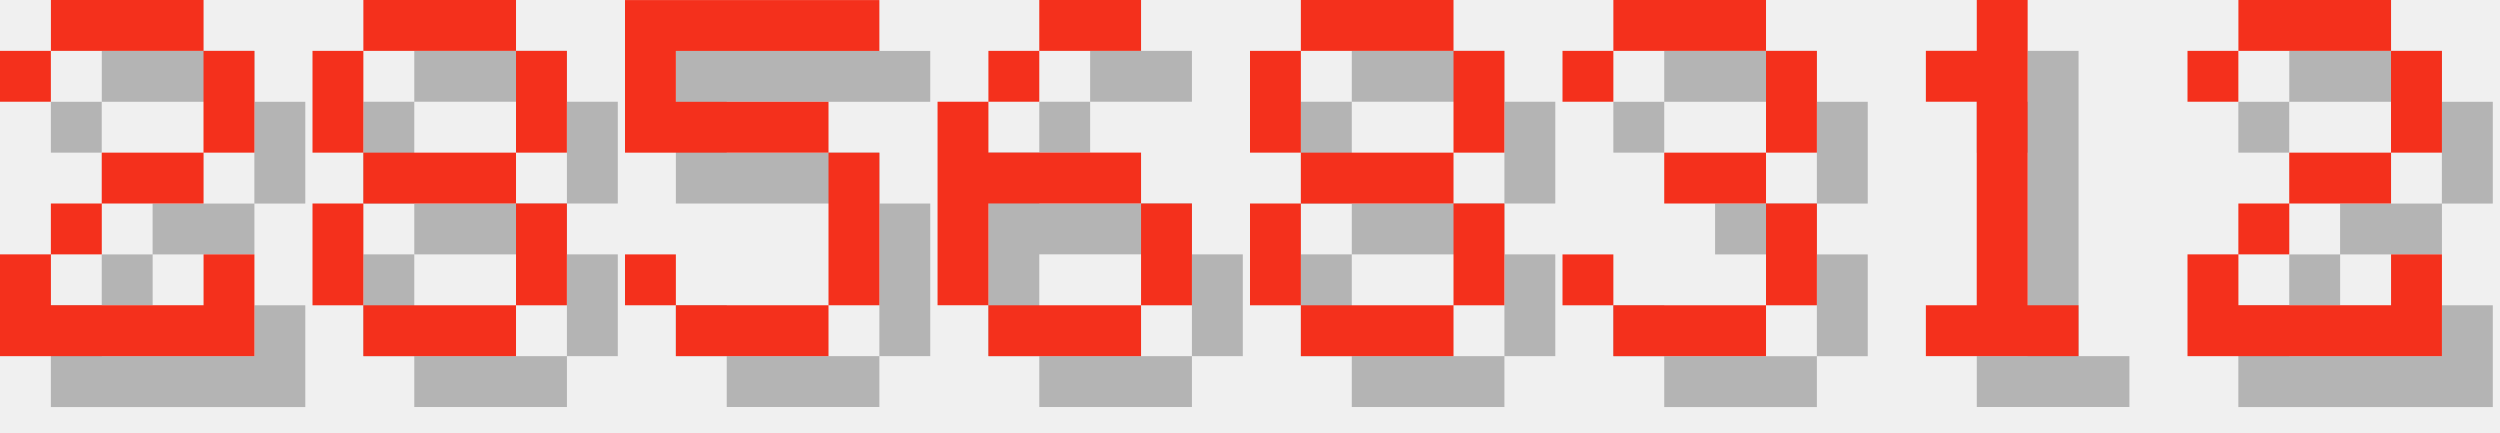
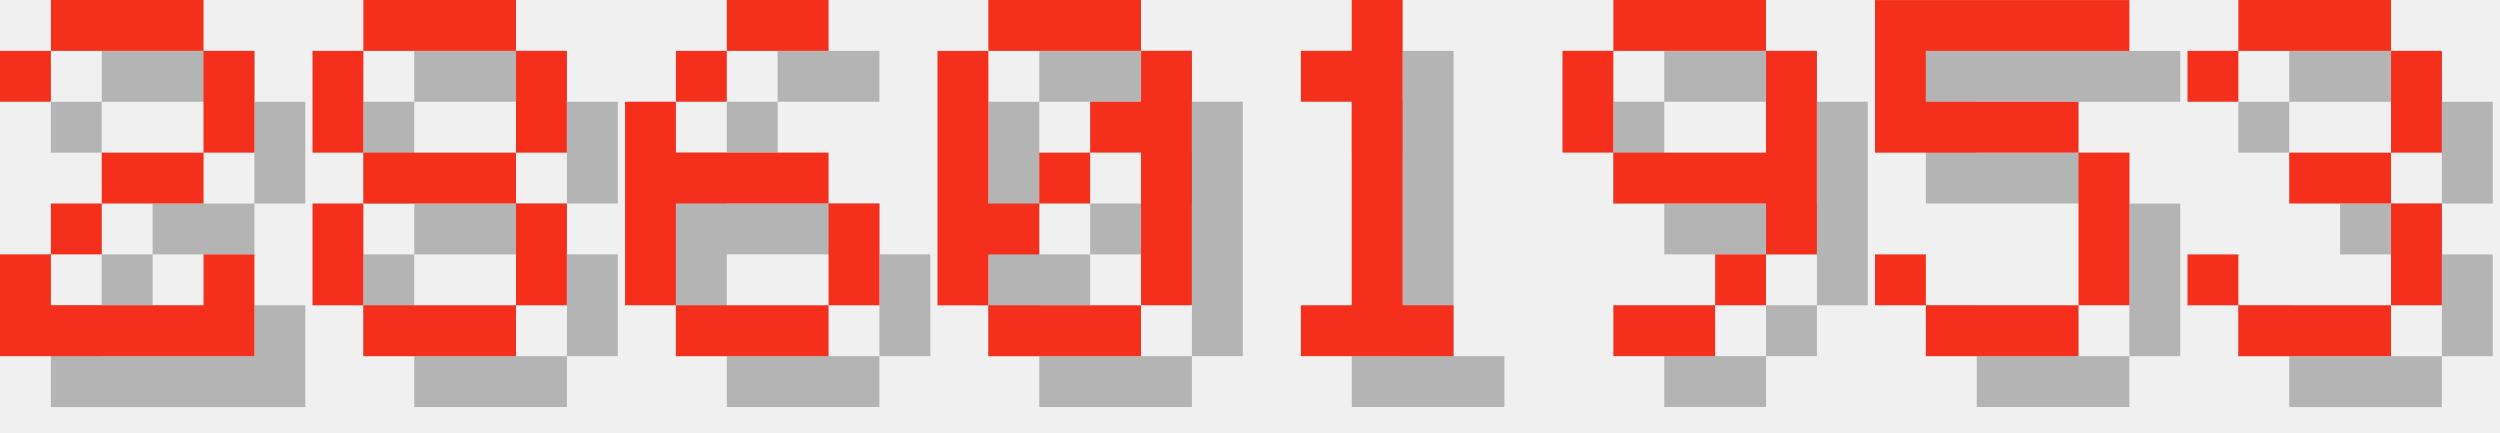
<svg xmlns="http://www.w3.org/2000/svg" version="1.1" width="208.0" height="36">
  <style>
        .text-foreground {
            fill: #F4301C;
        }
        .text-shadow {
            fill: #000000;
            fill-opacity: 0.25;
        }
    </style>
  <g class="digit" id="digit_2" transform="translate(0.0, 0), scale(4)">
    <path id="digit_2_shadow" class="text-shadow" d="m1.058 2.117v1.058h1.058v-1.058h3.175v2.117h-2.117v1.058h-1.058v1.058h-1.058v2.117h5.292v-2.117h-1.058v1.058h-3.175v-1.058h1.058v-1.058h2.117v-1.058h1.058v-2.117h-1.058v-1.058h-3.175v1.058h-1.058z" fill-opacity=".5" style="paint-order:stroke fill markers" />
    <path id="digit_2_fg" class="text-foreground" d="m0 1.058v1.058h1.058v-1.058h3.175v2.117h-2.117v1.058h-1.058v1.058h-1.058v2.117h5.292v-2.117h-1.058v1.058h-3.175v-1.058h1.058v-1.058h2.117v-1.058h1.058v-2.117h-1.058v-1.058h-3.175v1.058h-1.058z" fill="#fff" style="paint-order:stroke fill markers" />
  </g>
  <g class="digit" id="digit_8" transform="translate(26.0, 0), scale(4)">
    <path id="digit_8_shadow" class="text-shadow" d="m2.117 1.058v1.058h3.175v-1.058h-3.175zm3.175 1.058v2.117h1.058v-2.117h-1.058zm0 2.117h-3.175v1.058h3.175v-1.058zm0 1.058v2.117h1.058v-2.117h-1.058zm0 2.117h-3.175v1.058h3.175v-1.058zm-3.175 0v-2.117h-1.058v2.117h1.058zm0-3.175v-2.117h-1.058v2.117h1.058z" fill-opacity=".5" style="paint-order:stroke fill markers" />
    <path id="digit_8_fg" class="text-foreground" d="m1.058 0v1.058h3.175v-1.058h-3.175zm3.175 1.058v2.117h1.058v-2.117h-1.058zm0 2.117h-3.175v1.058h3.175v-1.058zm0 1.058v2.117h1.058v-2.117h-1.058zm0 2.117h-3.175v1.058h3.175v-1.058zm-3.175 0v-2.117h-1.058v2.117h1.058zm0-3.175v-2.117h-1.058v2.117h1.058z" fill="#fff" style="paint-order:stroke fill markers" />
  </g>
-   <g class="digit" id="digit_5" transform="translate(52.0, 0), scale(4)">
+   <g class="digit" id="digit_6" transform="translate(52.0, 0), scale(4)">
+     <path id="digit_6_shadow" class="text-shadow" d="m3.175 1.058v1.058h2.117v-1.058h-2.117zm0 1.058h-1.058v1.058h1.058v-1.058zm-1.058 1.058h-1.058v4.233h1.058v-2.117h3.175v-1.058h-3.175v-1.058zm3.175 2.117v2.117h1.058v-2.117h-1.058zm0 2.117h-3.175v1.058h3.175v-1.058z" fill-opacity=".5" style="paint-order:stroke fill markers" />
+     <path id="digit_6_fg" class="text-foreground" d="m2.117 0v1.058h2.117v-1.058h-2.117zm0 1.058h-1.058v1.058h1.058v-1.058zm-1.058 1.058h-1.058v4.233h1.058v-2.117h3.175v-1.058h-3.175v-1.058zm3.175 2.117v2.117h1.058v-2.117h-1.058zm0 2.117h-3.175v1.058h3.175v-1.058z" fill="#fff" style="paint-order:stroke fill markers" />
+   </g>
+   <g class="digit" id="digit_0" transform="translate(78.0, 0), scale(4)">
+     <path id="digit_0_shadow" class="text-shadow" d="m2.117 1.058v1.058h3.175v-1.058h-3.175zm3.175 1.058v1.058h-1.058v1.058h1.058v3.175h1.058v-5.292h-1.058zm0 5.292h-3.175v1.058h3.175v-1.058zm-3.175 0v-1.058h1.058v-1.058h-1.058v-3.175h-1.058v5.292h1.058zm1.058-2.117h1.058v-1.058h-1.058v1.058z" fill-opacity=".5" style="paint-order:stroke fill markers" />
+     <path id="digit_0_fg" class="text-foreground" d="m1.058 0v1.058h3.175v-1.058h-3.175zm3.175 1.058v1.058h-1.058v1.058h1.058v3.175h1.058v-5.292h-1.058zm0 5.292h-3.175v1.058h3.175v-1.058zm-3.175 0v-1.058h1.058v-1.058h-1.058v-3.175h-1.058v5.292h1.058zm1.058-2.117h1.058v-1.058h-1.058v1.058z" fill="#fff" style="paint-order:stroke fill markers" />
+   </g>
+   <g class="digit" id="digit_1" transform="translate(104.0, 0), scale(4)">
+     <path id="digit_1_shadow" class="text-shadow" d="m2.117 2.117v1.058h1.058v4.233h-1.058v1.058h3.175v-1.058h-1.058v-6.35h-1.058v1.058h-1.058z" fill-opacity=".5" style="paint-order:stroke fill markers" />
+     <path id="digit_1_fg" class="text-foreground" d="m1.058 1.058v1.058h1.058v4.233h-1.058v1.058h3.175v-1.058h-1.058v-6.35h-1.058v1.058h-1.058z" fill="#fff" style="paint-order:stroke fill markers" />
+   </g>
+   <g class="digit" id="digit_9" transform="translate(130.0, 0), scale(4)">
+     <path id="digit_9_shadow" class="text-shadow" d="m2.117 1.058v1.058h3.175v-1.058h-3.175zm3.175 1.058v2.117h-3.175v1.058h3.175v1.058h1.058v-4.233h-1.058zm0 4.233h-1.058v1.058h1.058v-1.058zm-1.058 1.058h-2.117v1.058h2.117v-1.058zm-2.117-3.175v-2.117h-1.058v2.117h1.058z" fill-opacity=".5" style="paint-order:stroke fill markers" />
+     <path id="digit_9_fg" class="text-foreground" d="m1.058 0v1.058h3.175v-1.058h-3.175zm3.175 1.058v2.117h-3.175v1.058h3.175v1.058h1.058v-4.233h-1.058zm0 4.233h-1.058v1.058h1.058v-1.058zm-1.058 1.058h-2.117v1.058h2.117v-1.058zm-2.117-3.175v-2.117h-1.058v2.117h1.058z" fill="#fff" style="paint-order:stroke fill markers" />
+   </g>
+   <g class="digit" id="digit_5" transform="translate(156.0, 0), scale(4)">
    <path id="digit_5_shadow" class="text-shadow" d="m1.058 1.058v3.175h4.233v3.175h-3.175v-1.058h-1.058v1.058h1.058v1.058h3.175v-1.058h1.058v-3.175h-1.058v-1.058h-3.175v-1.058h4.233v-1.058h-5.292z" fill-opacity=".5" style="paint-order:stroke fill markers" />
    <path id="digit_5_fg" class="text-foreground" d="m0 0v3.175h4.233v3.175h-3.175v-1.058h-1.058v1.058h1.058v1.058h3.175v-1.058h1.058v-3.175h-1.058v-1.058h-3.175v-1.058h4.233v-1.058h-5.292z" fill="#fff" style="paint-order:stroke fill markers" />
  </g>
-   <g class="digit" id="digit_6" transform="translate(78.0, 0), scale(4)">
-     <path id="digit_6_shadow" class="text-shadow" d="m3.175 1.058v1.058h2.117v-1.058h-2.117zm0 1.058h-1.058v1.058h1.058v-1.058zm-1.058 1.058h-1.058v4.233h1.058v-2.117h3.175v-1.058h-3.175v-1.058zm3.175 2.117v2.117h1.058v-2.117h-1.058zm0 2.117h-3.175v1.058h3.175v-1.058z" fill-opacity=".5" style="paint-order:stroke fill markers" />
-     <path id="digit_6_fg" class="text-foreground" d="m2.117 0v1.058h2.117v-1.058h-2.117zm0 1.058h-1.058v1.058h1.058v-1.058zm-1.058 1.058h-1.058v4.233h1.058v-2.117h3.175v-1.058h-3.175v-1.058zm3.175 2.117v2.117h1.058v-2.117h-1.058zm0 2.117h-3.175v1.058h3.175v-1.058z" fill="#fff" style="paint-order:stroke fill markers" />
-   </g>
-   <g class="digit" id="digit_8" transform="translate(104.0, 0), scale(4)">
-     <path id="digit_8_shadow" class="text-shadow" d="m2.117 1.058v1.058h3.175v-1.058h-3.175zm3.175 1.058v2.117h1.058v-2.117h-1.058zm0 2.117h-3.175v1.058h3.175v-1.058zm0 1.058v2.117h1.058v-2.117h-1.058zm0 2.117h-3.175v1.058h3.175v-1.058zm-3.175 0v-2.117h-1.058v2.117h1.058zm0-3.175v-2.117h-1.058v2.117h1.058z" fill-opacity=".5" style="paint-order:stroke fill markers" />
-     <path id="digit_8_fg" class="text-foreground" d="m1.058 0v1.058h3.175v-1.058h-3.175zm3.175 1.058v2.117h1.058v-2.117h-1.058zm0 2.117h-3.175v1.058h3.175v-1.058zm0 1.058v2.117h1.058v-2.117h-1.058zm0 2.117h-3.175v1.058h3.175v-1.058zm-3.175 0v-2.117h-1.058v2.117h1.058zm0-3.175v-2.117h-1.058v2.117h1.058z" fill="#fff" style="paint-order:stroke fill markers" />
-   </g>
-   <g class="digit" id="digit_3" transform="translate(130.0, 0), scale(4)">
+   <g class="digit" id="digit_3" transform="translate(182.0, 0), scale(4)">
    <path id="digit_3_shadow" class="text-shadow" d="m1.058 2.117v1.058h1.058v-1.058h3.175v2.117h-2.117v1.058h2.117v2.117h-3.175v-1.058h-1.058v1.058h1.058v1.058h3.175v-1.058h1.058v-2.117h-1.058v-1.058h1.058v-2.117h-1.058v-1.058h-3.175v1.058h-1.058z" fill-opacity=".5" style="paint-order:stroke fill markers" />
    <path id="digit_3_fg" class="text-foreground" d="m0 1.058v1.058h1.058v-1.058h3.175v2.117h-2.117v1.058h2.117v2.117h-3.175v-1.058h-1.058v1.058h1.058v1.058h3.175v-1.058h1.058v-2.117h-1.058v-1.058h1.058v-2.117h-1.058v-1.058h-3.175v1.058h-1.058z" fill="#fff" style="paint-order:stroke fill markers" />
  </g>
-   <g class="digit" id="digit_1" transform="translate(156.0, 0), scale(4)">
-     <path id="digit_1_shadow" class="text-shadow" d="m2.117 2.117v1.058h1.058v4.233h-1.058v1.058h3.175v-1.058h-1.058v-6.35h-1.058v1.058h-1.058z" fill-opacity=".5" style="paint-order:stroke fill markers" />
-     <path id="digit_1_fg" class="text-foreground" d="m1.058 1.058v1.058h1.058v4.233h-1.058v1.058h3.175v-1.058h-1.058v-6.35h-1.058v1.058h-1.058z" fill="#fff" style="paint-order:stroke fill markers" />
-   </g>
-   <g class="digit" id="digit_2" transform="translate(182.0, 0), scale(4)">
-     <path id="digit_2_shadow" class="text-shadow" d="m1.058 2.117v1.058h1.058v-1.058h3.175v2.117h-2.117v1.058h-1.058v1.058h-1.058v2.117h5.292v-2.117h-1.058v1.058h-3.175v-1.058h1.058v-1.058h2.117v-1.058h1.058v-2.117h-1.058v-1.058h-3.175v1.058h-1.058z" fill-opacity=".5" style="paint-order:stroke fill markers" />
-     <path id="digit_2_fg" class="text-foreground" d="m0 1.058v1.058h1.058v-1.058h3.175v2.117h-2.117v1.058h-1.058v1.058h-1.058v2.117h5.292v-2.117h-1.058v1.058h-3.175v-1.058h1.058v-1.058h2.117v-1.058h1.058v-2.117h-1.058v-1.058h-3.175v1.058h-1.058z" fill="#fff" style="paint-order:stroke fill markers" />
-   </g>
</svg>
